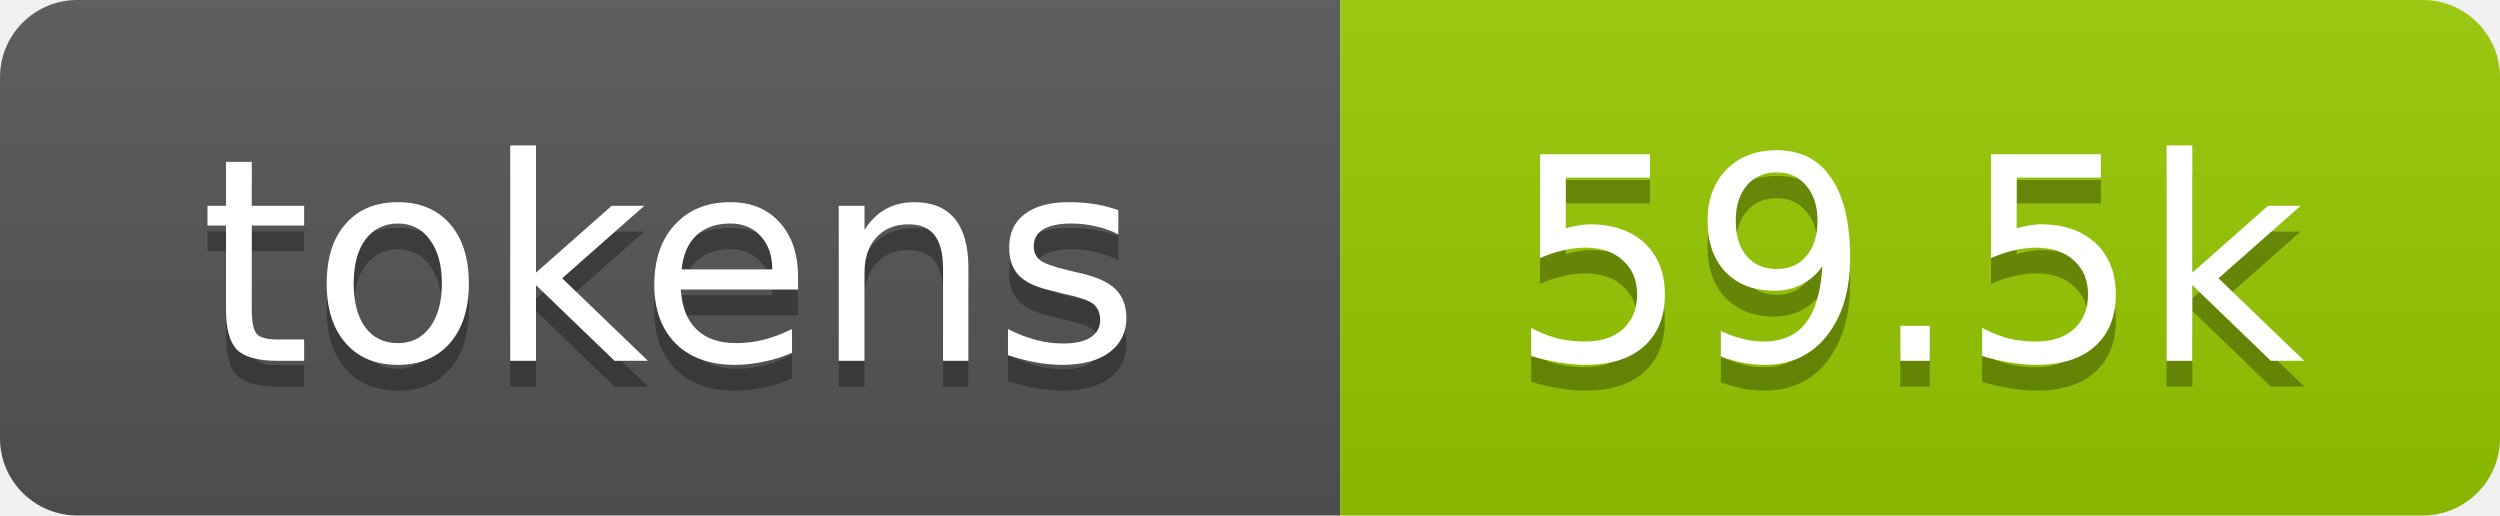
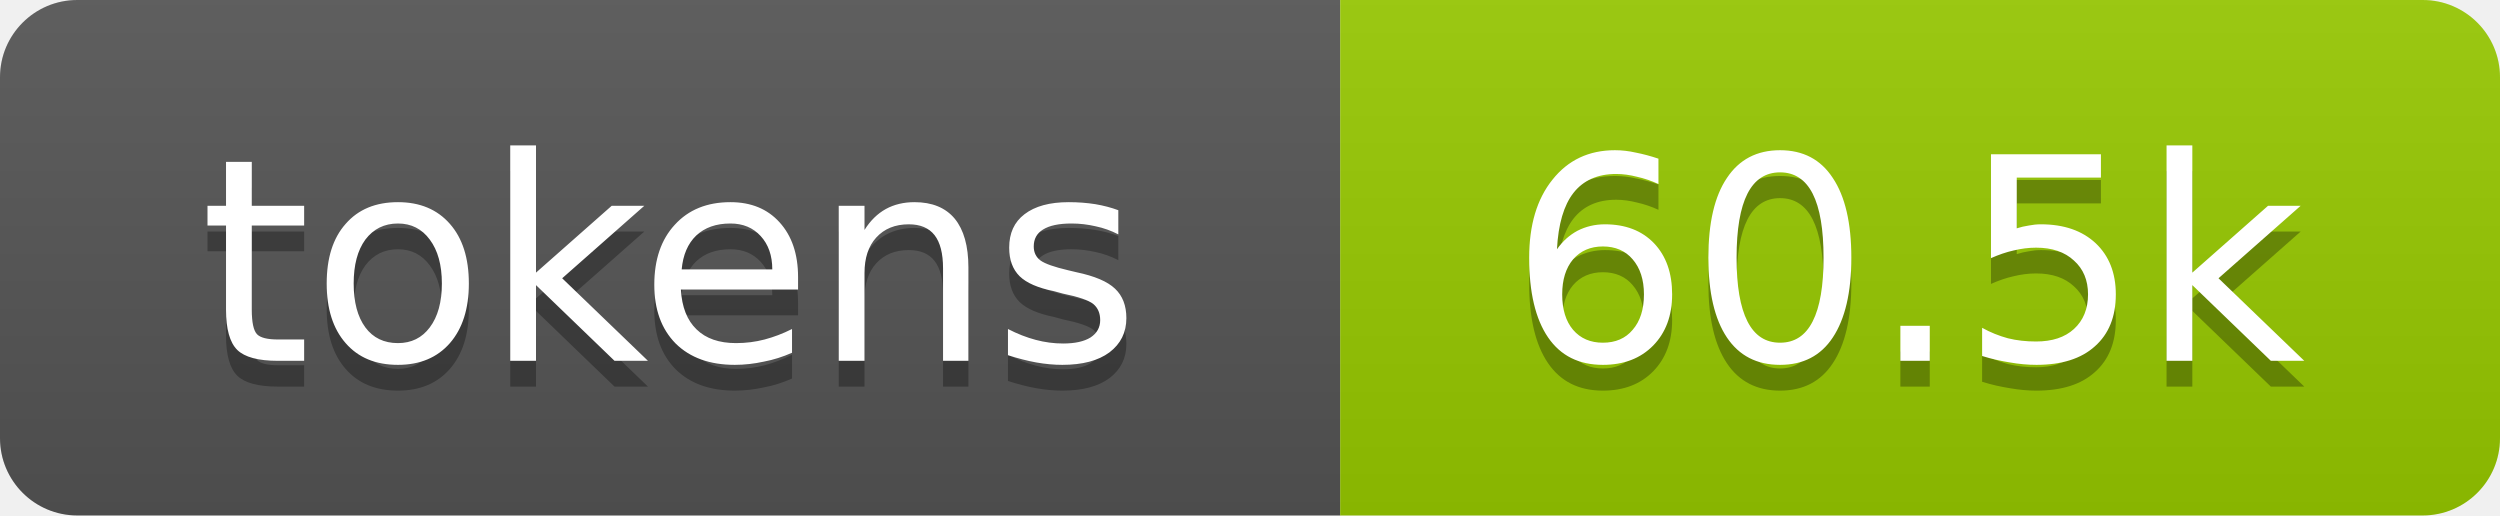
- <svg xmlns="http://www.w3.org/2000/svg" xmlns:xlink="http://www.w3.org/1999/xlink" width="97" height="20" role="img" aria-label="59.5k tokens, 30% of context window">
+ <svg xmlns="http://www.w3.org/2000/svg" xmlns:xlink="http://www.w3.org/1999/xlink" width="97" height="20" role="img" aria-label="60.5k tokens, 30% of context window">
  <linearGradient id="s" x2="0" y2="100%">
    <stop offset="0" stop-color="#bbb" stop-opacity=".1" />
    <stop offset="1" stop-opacity=".1" />
  </linearGradient>
  <clipPath id="r">
    <rect width="97" height="20" rx="3" fill="#fff" />
  </clipPath>
  <a xlink:href="https://github.com/qwibitai/nanoclaw/tree/main/repo-tokens">
    <g clip-path="url(#r)">
      <rect width="52" height="20" fill="#555" />
      <rect x="52" width="45" height="20" fill="#97ca00" />
      <rect width="97" height="20" fill="url(#s)" />
      <g fill="#fff" text-anchor="middle" font-family="Verdana,Geneva,DejaVu Sans,sans-serif" font-size="11">
        <text aria-hidden="true" x="26" y="15" fill="#010101" fill-opacity=".3">tokens</text>
        <text x="26" y="14">tokens</text>
-         <text aria-hidden="true" x="74" y="15" fill="#010101" fill-opacity=".3">59.5k</text>
-         <text x="74" y="14">59.5k</text>
+         <text aria-hidden="true" x="74" y="15" fill="#010101" fill-opacity=".3">60.5k</text>
+         <text x="74" y="14">60.5k</text>
      </g>
    </g>
  </a>
</svg>
